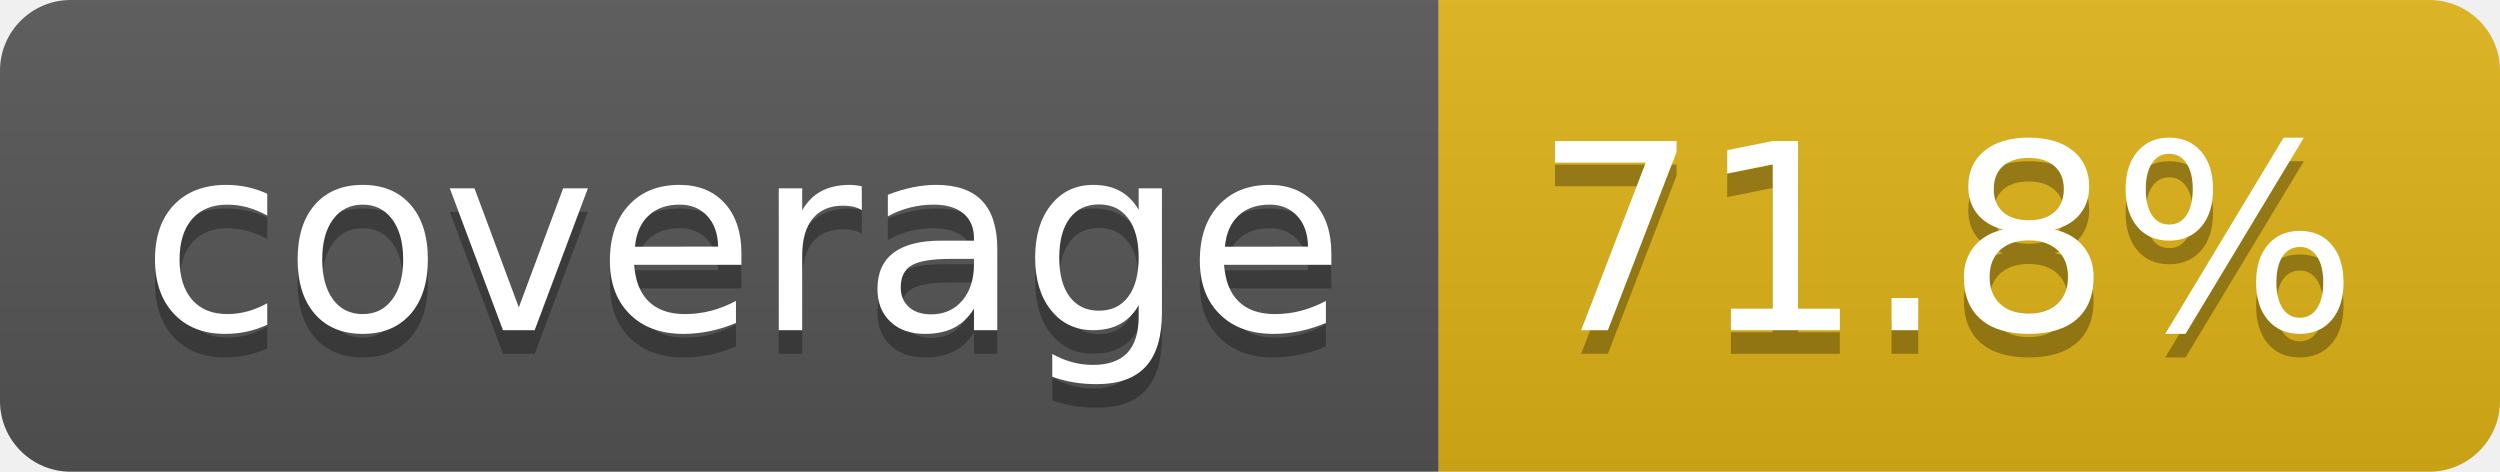
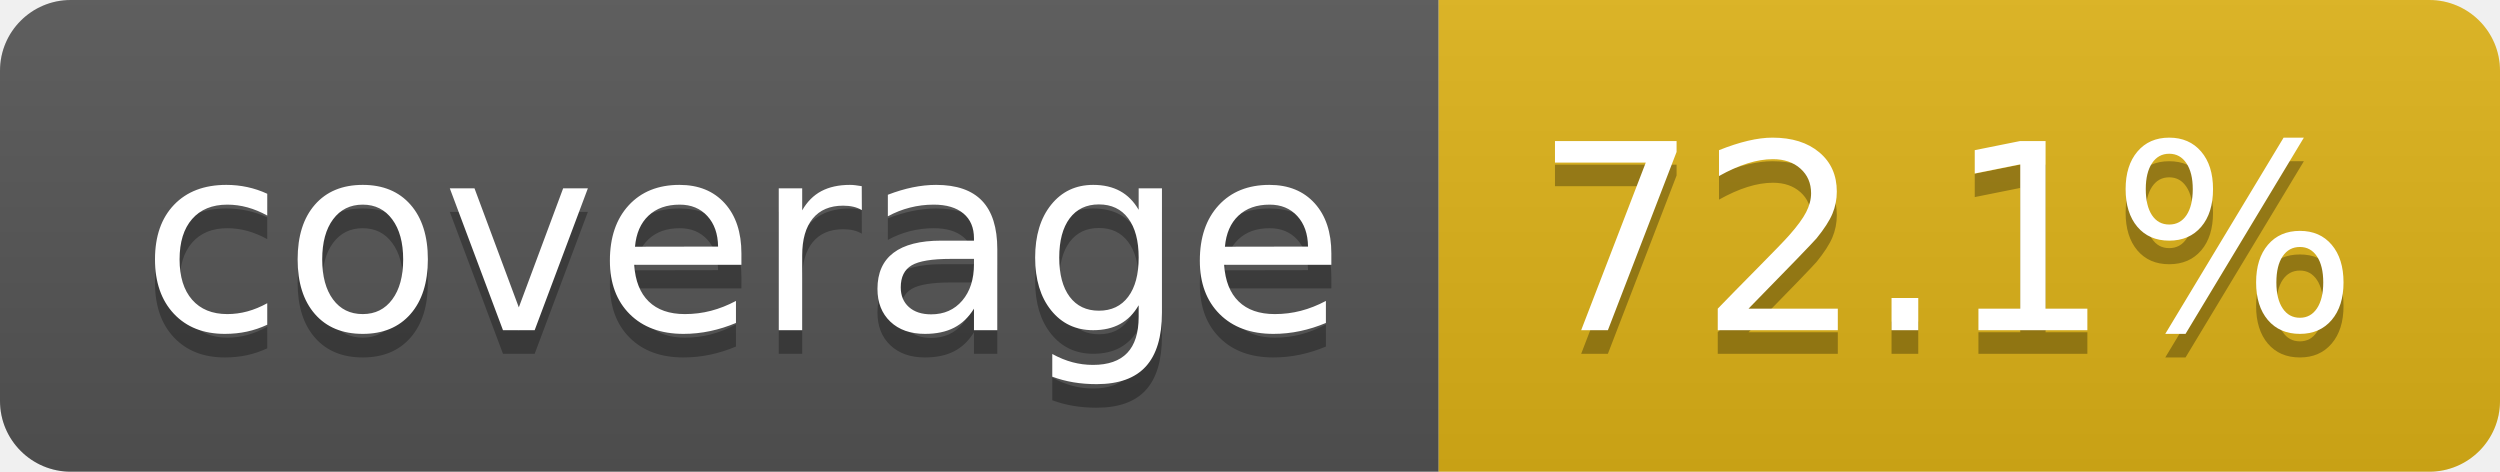
- <svg xmlns="http://www.w3.org/2000/svg" width="106" height="20" role="img" aria-label="coverage: 71.8%">
+ <svg xmlns="http://www.w3.org/2000/svg" width="106" height="20" role="img" aria-label="coverage: 72.1%">
  <linearGradient id="s" x2="0" y2="100%">
    <stop offset="0" stop-color="#bbb" stop-opacity=".1" />
    <stop offset="1" stop-opacity=".1" />
  </linearGradient>
  <clipPath id="r">
    <rect width="106" height="20" rx="3" fill="#fff" />
  </clipPath>
  <g clip-path="url(#r)">
    <rect width="61" height="20" fill="#555" />
    <rect x="61" width="45" height="20" fill="#dfb317" />
    <rect width="106" height="20" fill="url(#s)" />
  </g>
  <g fill="#fff" text-anchor="middle" font-family="Verdana,Geneva,DejaVu Sans,sans-serif" text-rendering="geometricPrecision" font-size="110">
    <text aria-hidden="true" x="315" y="150" fill="#010101" fill-opacity=".3" transform="scale(.1)" textLength="510">coverage</text>
    <text x="315" y="140" transform="scale(.1)" fill="#fff" textLength="510">coverage</text>
-     <text aria-hidden="true" x="825" y="150" fill="#010101" fill-opacity=".3" transform="scale(.1)" textLength="350">71.8%</text>
-     <text x="825" y="140" transform="scale(.1)" fill="#fff" textLength="350">71.8%</text>
+     <text aria-hidden="true" x="825" y="150" fill="#010101" fill-opacity=".3" transform="scale(.1)" textLength="350">72.1%</text>
+     <text x="825" y="140" transform="scale(.1)" fill="#fff" textLength="350">72.1%</text>
  </g>
</svg>
